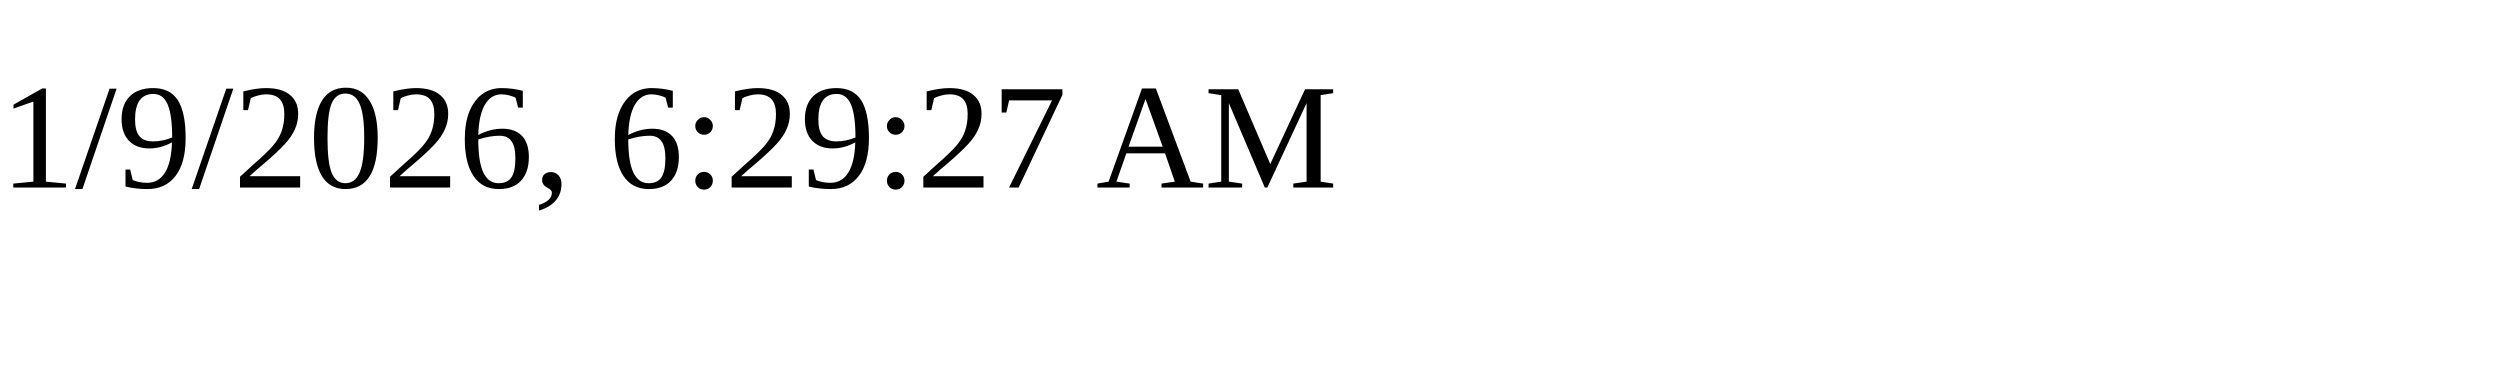
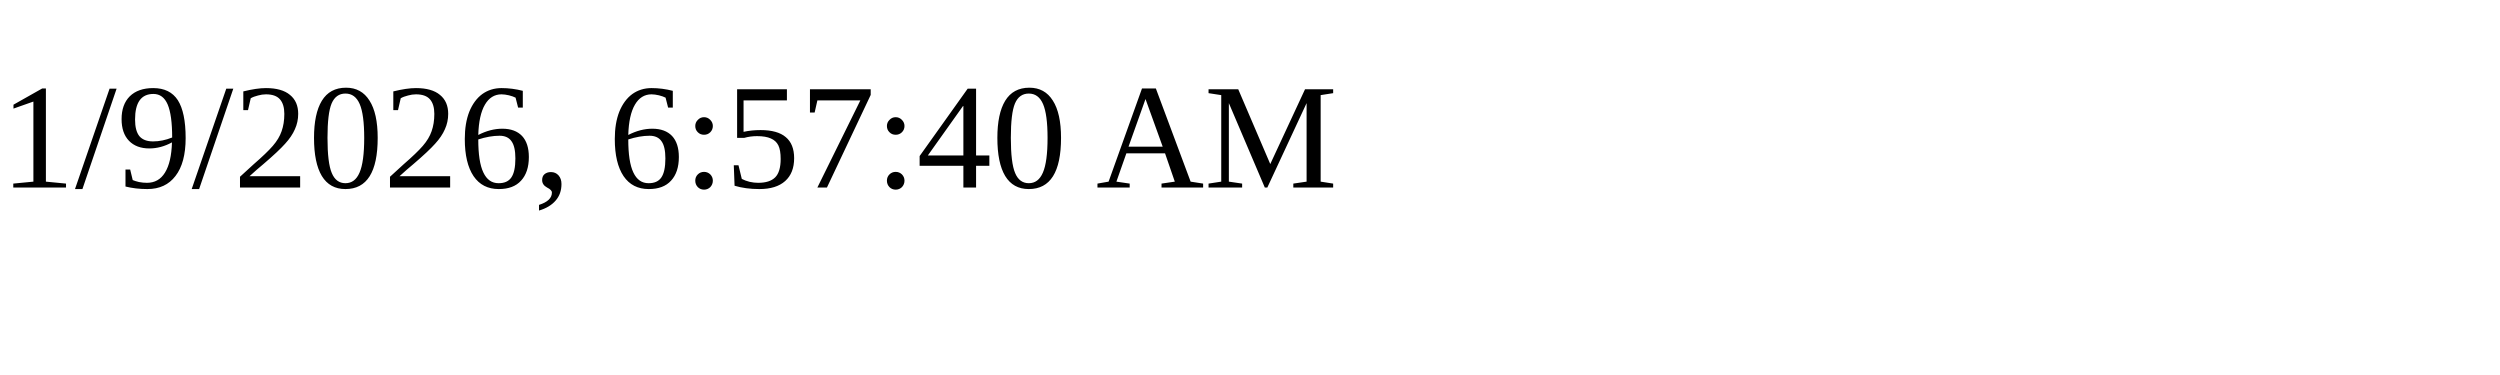
<svg xmlns="http://www.w3.org/2000/svg" height="30" width="200">
-   <text x="0" y="15">1/9/2026, 6:29:27 AM</text>
+   <text x="0" y="15">1/9/2026, 6:57:40 AM</text>
</svg>
